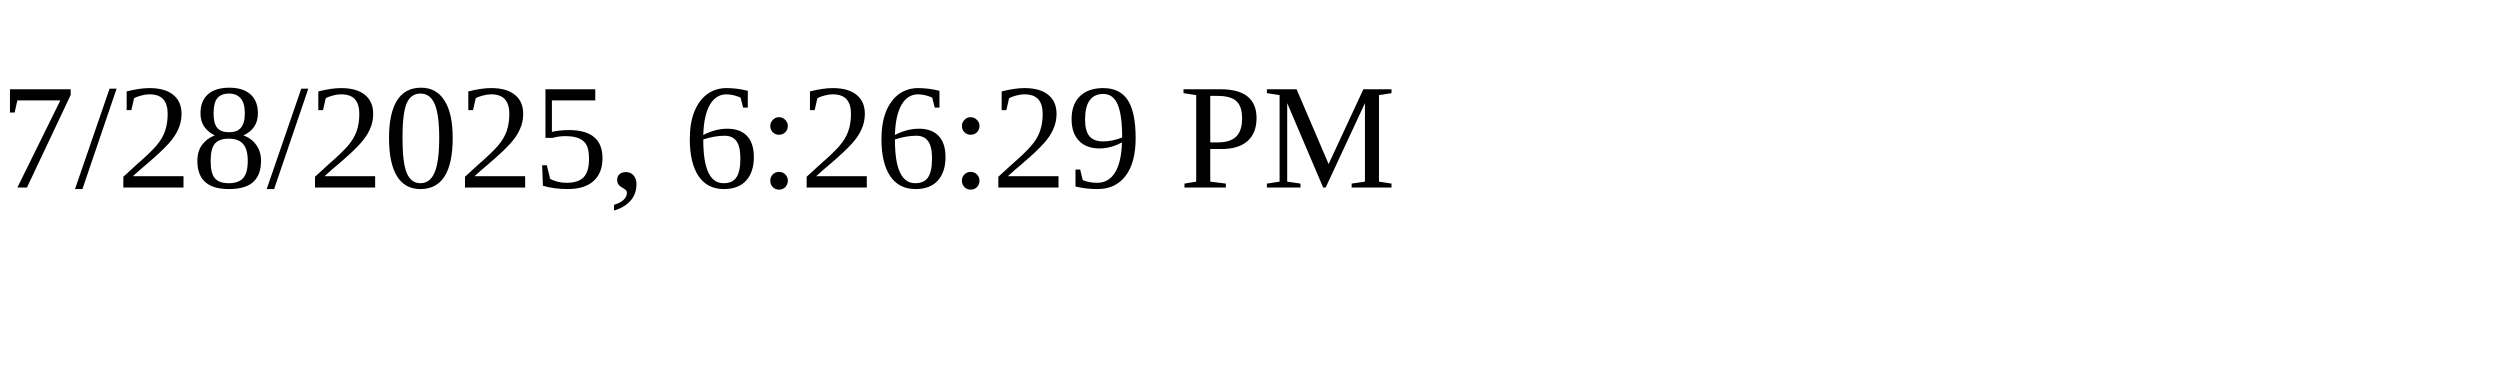
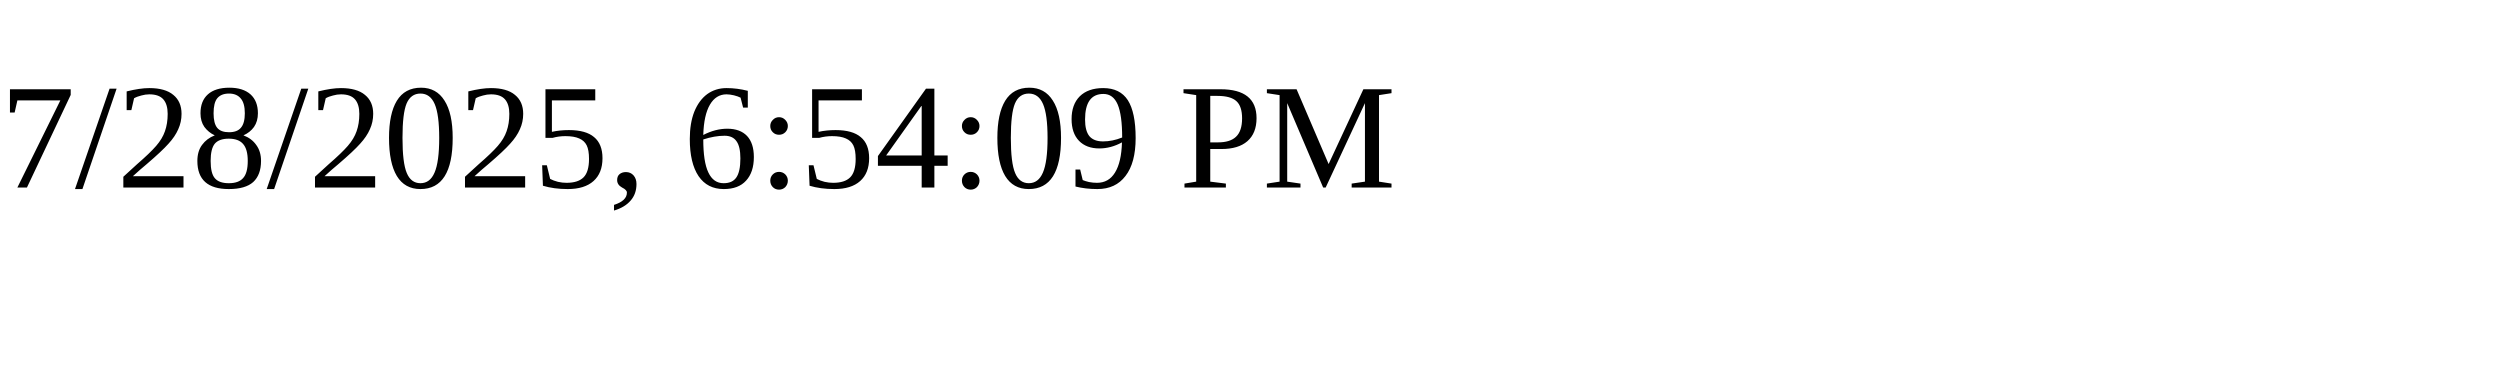
<svg xmlns="http://www.w3.org/2000/svg" height="30" width="200">
-   <text x="0" y="15">7/28/2025, 6:26:29 PM</text>
+   <text x="0" y="15">7/28/2025, 6:54:09 PM</text>
</svg>
